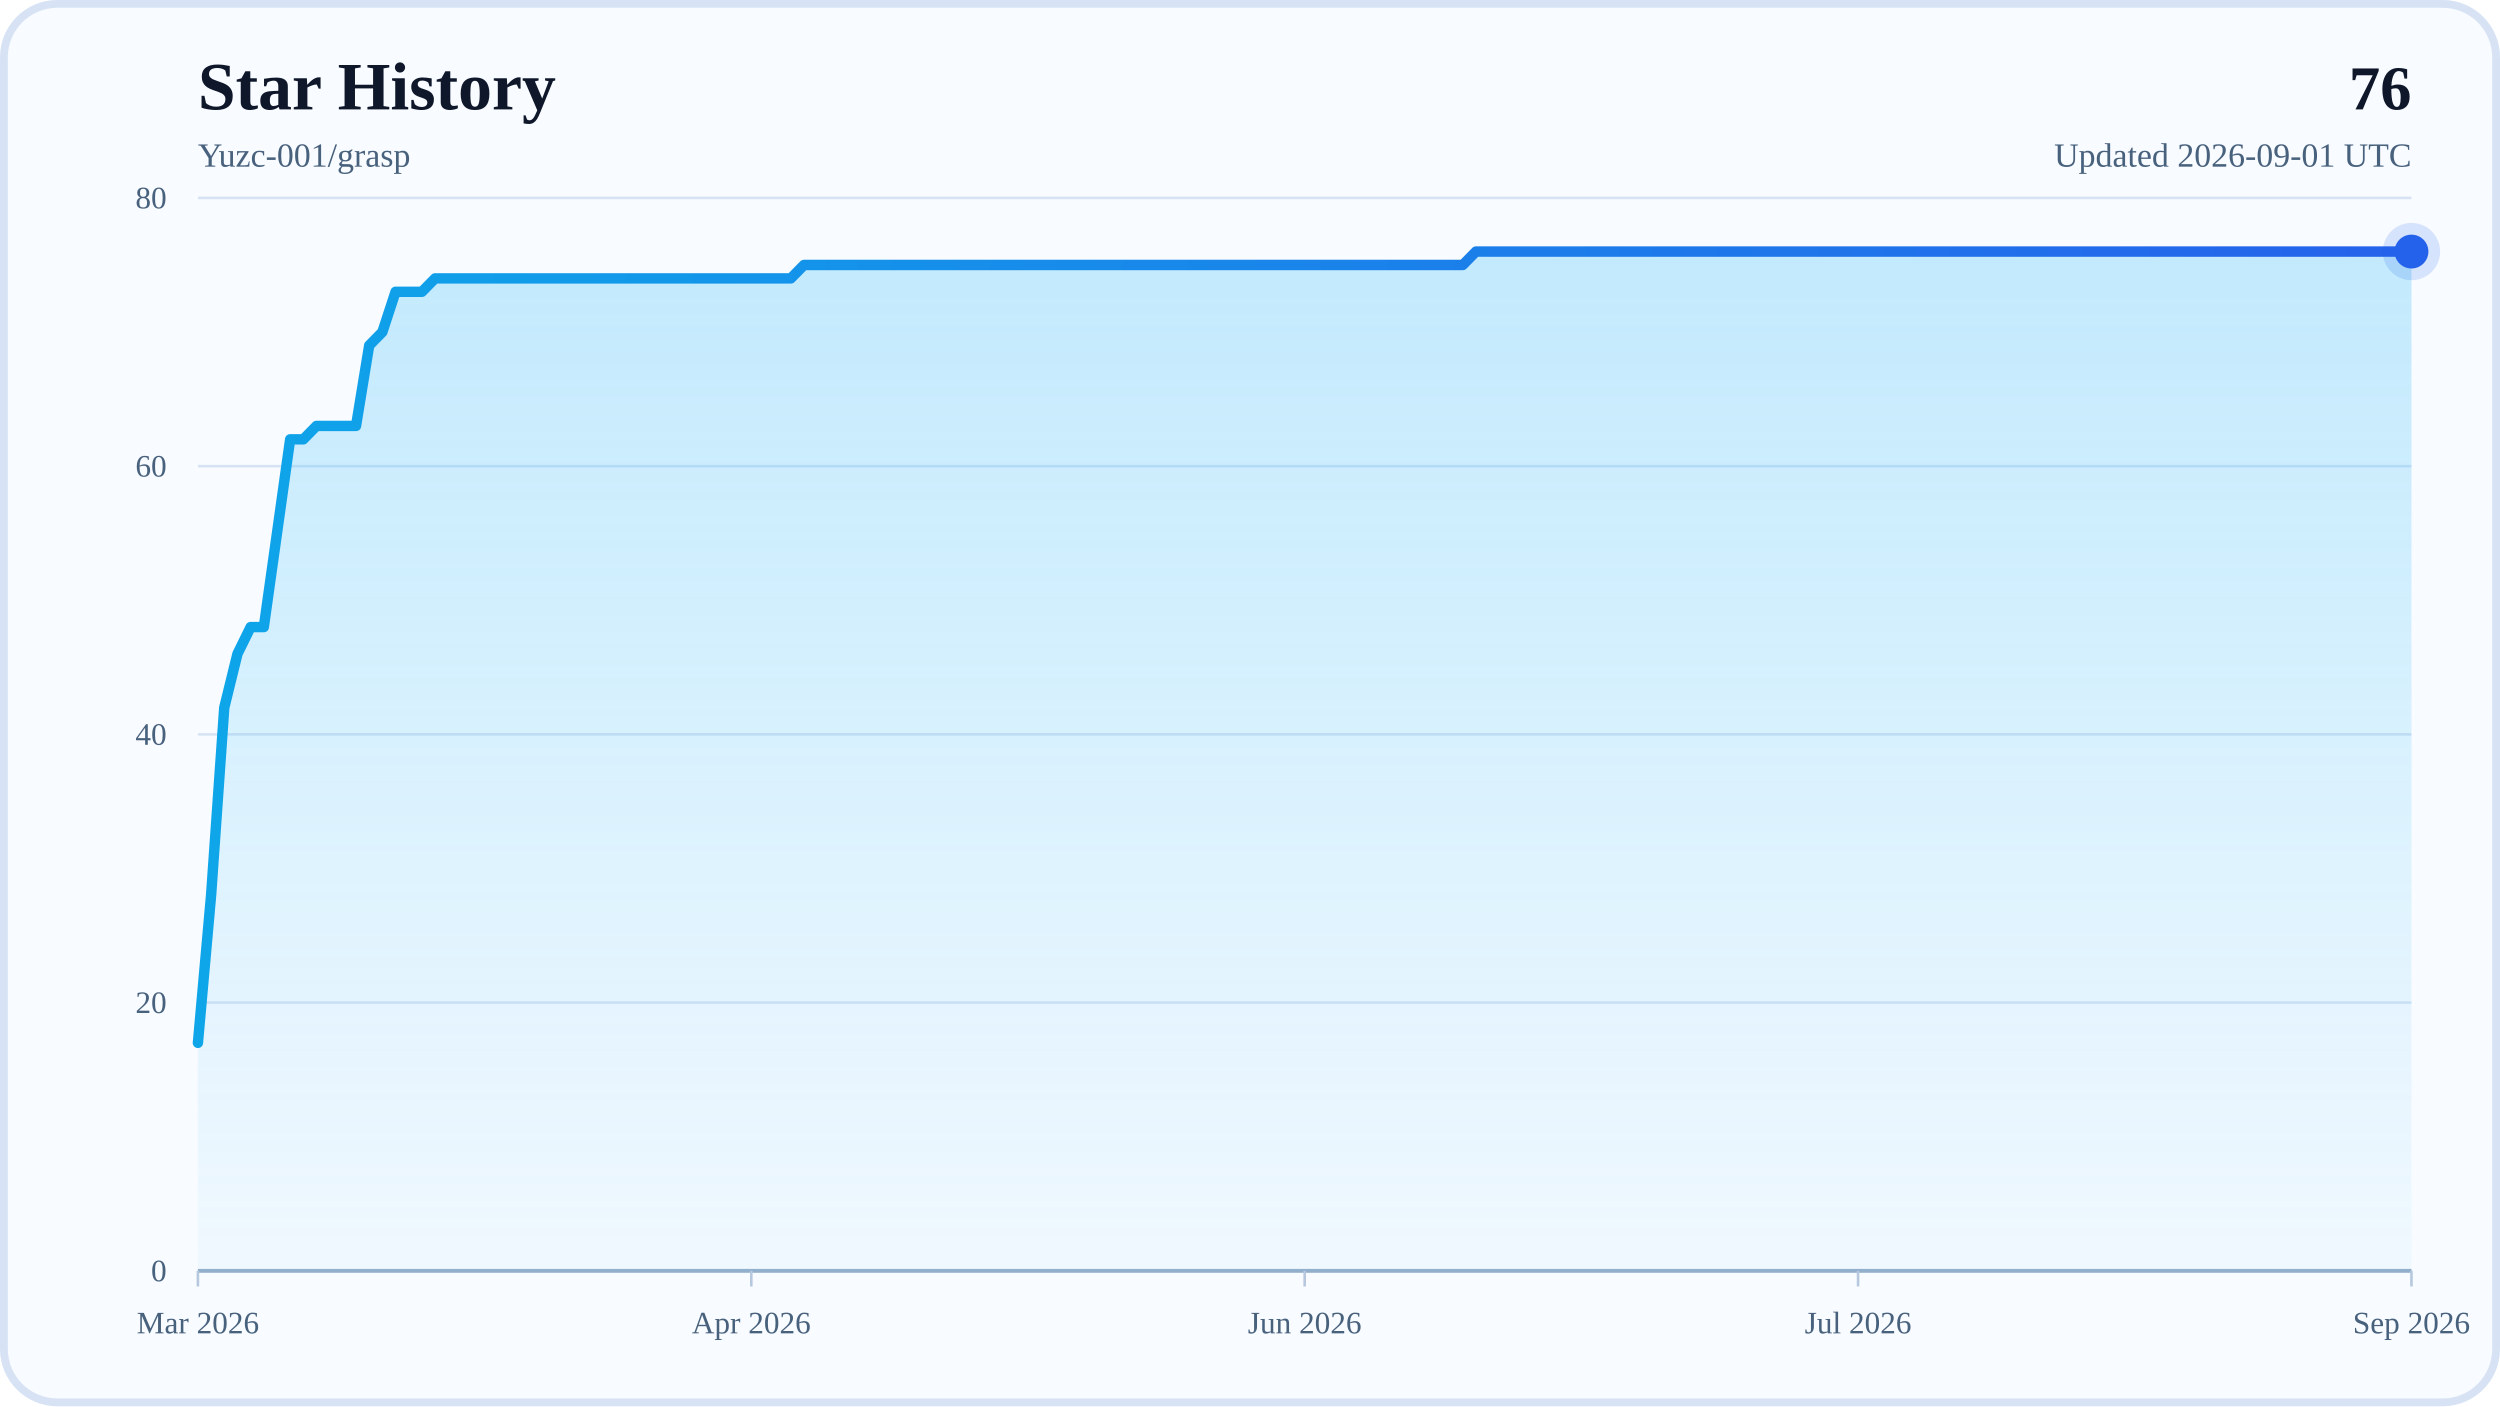
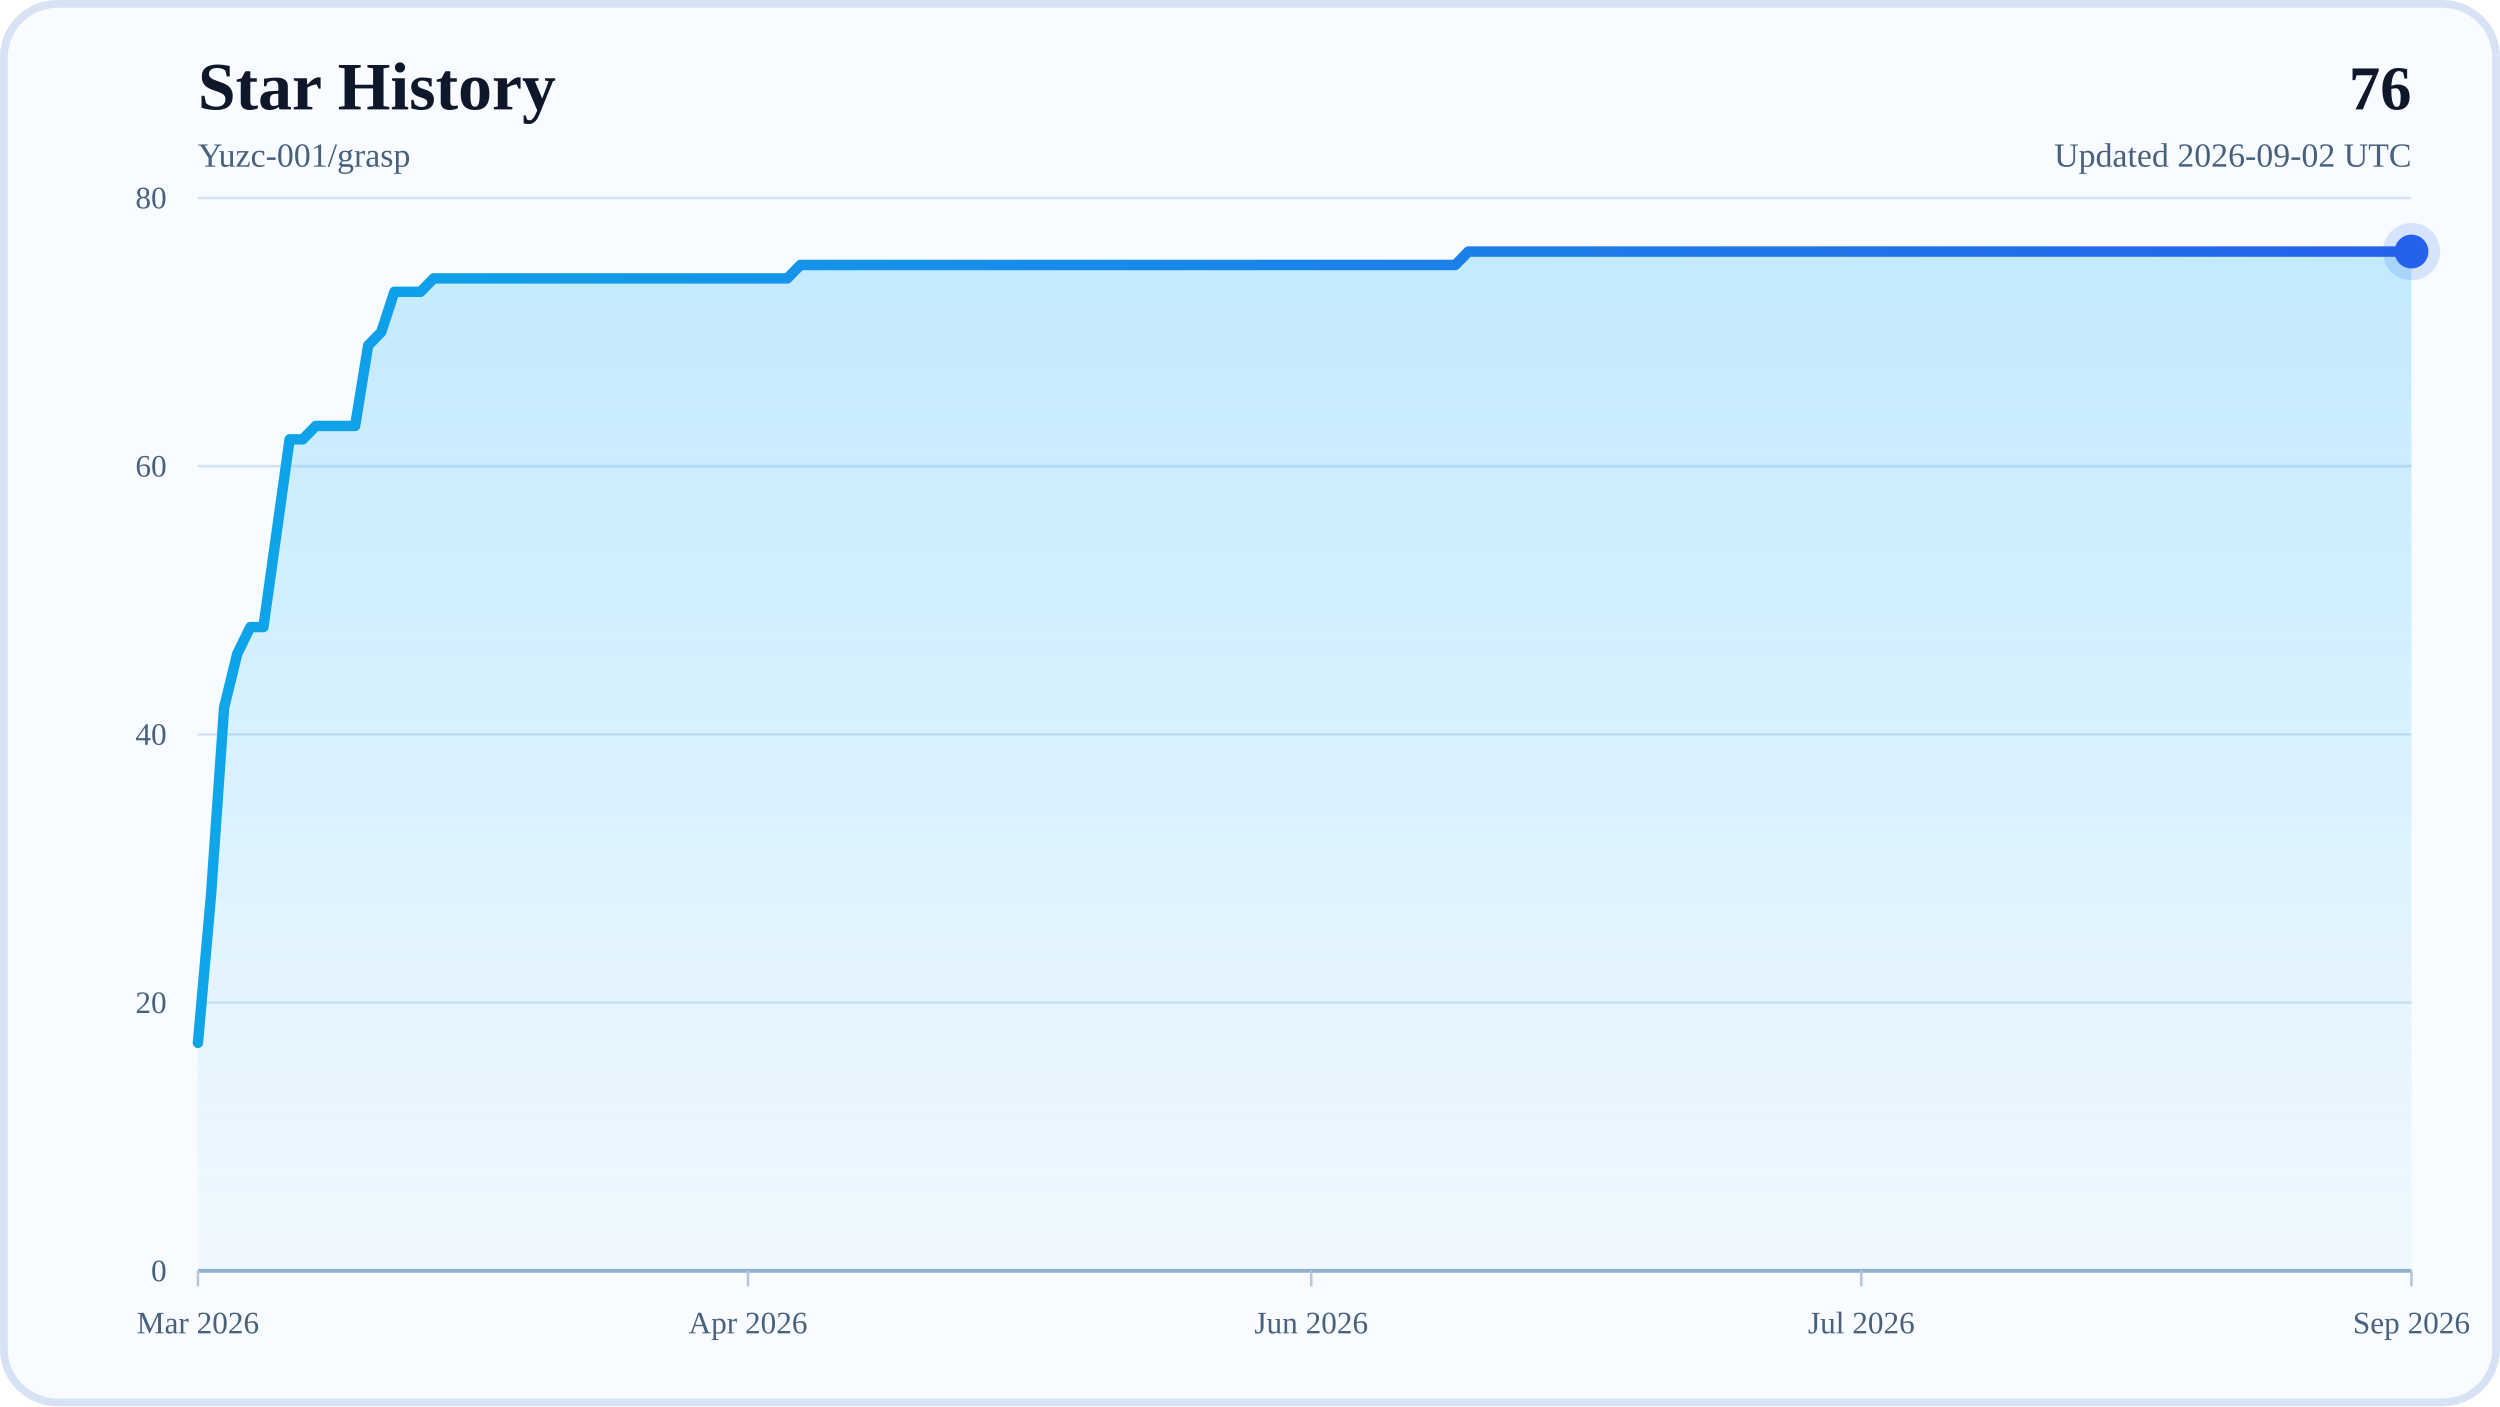
<svg xmlns="http://www.w3.org/2000/svg" width="960" height="540" viewBox="0 0 960 540" role="img" aria-labelledby="title desc">
  <defs>
    <linearGradient id="areaFill" x1="0" y1="0" x2="0" y2="1">
      <stop offset="0%" stop-color="#38BDF8" stop-opacity="0.28" />
      <stop offset="100%" stop-color="#38BDF8" stop-opacity="0.04" />
    </linearGradient>
    <linearGradient id="lineStroke" x1="0" y1="0" x2="1" y2="0">
      <stop offset="0%" stop-color="#0EA5E9" />
      <stop offset="100%" stop-color="#2563EB" />
    </linearGradient>
  </defs>
  <rect x="0" y="0" width="960" height="540" rx="22" fill="#F8FBFF" />
  <rect x="1.5" y="1.5" width="957" height="537" rx="20.5" fill="none" stroke="#D7E3F4" stroke-width="3" />
  <text x="76" y="42" font-size="26" font-weight="700" fill="#0F172A">Star History</text>
  <text x="76" y="64" font-size="13" fill="#48617D">Yuzc-001/grasp</text>
  <text x="926" y="42" text-anchor="end" font-size="24" font-weight="700" fill="#0F172A">76</text>
-   <text x="926" y="64" text-anchor="end" font-size="13" fill="#48617D">Updated 2026-09-01 UTC</text>
+   <text x="926" y="64" text-anchor="end" font-size="13" fill="#48617D">Updated 2026-09-02 UTC</text>
  <line x1="76" y1="488" x2="926" y2="488" stroke="#D7E3F4" stroke-width="1" />
  <text x="64" y="492" text-anchor="end" font-size="12" fill="#48617D">0</text>
  <line x1="76" y1="385" x2="926" y2="385" stroke="#D7E3F4" stroke-width="1" />
  <text x="64" y="389" text-anchor="end" font-size="12" fill="#48617D">20</text>
  <line x1="76" y1="282" x2="926" y2="282" stroke="#D7E3F4" stroke-width="1" />
  <text x="64" y="286" text-anchor="end" font-size="12" fill="#48617D">40</text>
  <line x1="76" y1="179" x2="926" y2="179" stroke="#D7E3F4" stroke-width="1" />
  <text x="64" y="183" text-anchor="end" font-size="12" fill="#48617D">60</text>
  <line x1="76" y1="76" x2="926" y2="76" stroke="#D7E3F4" stroke-width="1" />
  <text x="64" y="80" text-anchor="end" font-size="12" fill="#48617D">80</text>
  <line x1="76" y1="488" x2="926" y2="488" stroke="#94AFCB" stroke-width="1.5" />
  <line x1="76" y1="488" x2="76" y2="494" stroke="#B6C8DE" stroke-width="1" />
  <text x="76" y="512" text-anchor="middle" font-size="12" fill="#48617D">Mar 2026</text>
-   <line x1="288.5" y1="488" x2="288.5" y2="494" stroke="#B6C8DE" stroke-width="1" />
-   <text x="288.5" y="512" text-anchor="middle" font-size="12" fill="#48617D">Apr 2026</text>
-   <line x1="501" y1="488" x2="501" y2="494" stroke="#B6C8DE" stroke-width="1" />
-   <text x="501" y="512" text-anchor="middle" font-size="12" fill="#48617D">Jun 2026</text>
-   <line x1="713.5" y1="488" x2="713.5" y2="494" stroke="#B6C8DE" stroke-width="1" />
-   <text x="713.5" y="512" text-anchor="middle" font-size="12" fill="#48617D">Jul 2026</text>
+   <line x1="287.24" y1="488" x2="287.24" y2="494" stroke="#B6C8DE" stroke-width="1" />
+   <text x="287.24" y="512" text-anchor="middle" font-size="12" fill="#48617D">Apr 2026</text>
+   <line x1="503.51" y1="488" x2="503.51" y2="494" stroke="#B6C8DE" stroke-width="1" />
+   <text x="503.51" y="512" text-anchor="middle" font-size="12" fill="#48617D">Jun 2026</text>
+   <line x1="714.76" y1="488" x2="714.76" y2="494" stroke="#B6C8DE" stroke-width="1" />
+   <text x="714.76" y="512" text-anchor="middle" font-size="12" fill="#48617D">Jul 2026</text>
  <line x1="926" y1="488" x2="926" y2="494" stroke="#B6C8DE" stroke-width="1" />
  <text x="926" y="512" text-anchor="middle" font-size="12" fill="#48617D">Sep 2026</text>
-   <polygon points="76,488 76,400.45 81.06,343.8 86.12,271.7 91.18,251.1 96.24,240.8 101.3,240.8 106.36,204.75 111.42,168.7 116.48,168.7 121.54,163.55 126.6,163.55 131.65,163.55 136.71,163.55 141.77,132.65 146.83,127.5 151.89,112.05 156.95,112.05 162.01,112.05 167.07,106.9 172.13,106.9 177.19,106.9 182.25,106.9 187.31,106.9 192.37,106.9 197.43,106.9 202.49,106.9 207.55,106.9 212.61,106.9 217.67,106.9 222.73,106.9 227.79,106.9 232.85,106.9 237.9,106.9 242.96,106.9 248.02,106.9 253.08,106.9 258.14,106.9 263.2,106.9 268.26,106.9 273.32,106.9 278.38,106.9 283.44,106.9 288.5,106.9 293.56,106.9 298.62,106.9 303.68,106.9 308.74,101.75 313.8,101.75 318.86,101.75 323.92,101.75 328.98,101.75 334.04,101.75 339.1,101.75 344.15,101.75 349.21,101.75 354.27,101.75 359.33,101.75 364.39,101.75 369.45,101.75 374.51,101.75 379.57,101.75 384.63,101.75 389.69,101.75 394.75,101.75 399.81,101.75 404.87,101.75 409.93,101.75 414.99,101.75 420.05,101.75 425.11,101.75 430.17,101.75 435.23,101.75 440.29,101.75 445.35,101.75 450.4,101.75 455.46,101.75 460.52,101.75 465.58,101.75 470.64,101.75 475.7,101.75 480.76,101.75 485.82,101.75 490.88,101.75 495.94,101.75 501,101.75 506.06,101.75 511.12,101.75 516.18,101.75 521.24,101.75 526.3,101.75 531.36,101.75 536.42,101.75 541.48,101.75 546.54,101.75 551.6,101.75 556.65,101.75 561.71,101.75 566.77,96.6 571.83,96.6 576.89,96.6 581.95,96.6 587.01,96.6 592.07,96.6 597.13,96.6 602.19,96.6 607.25,96.6 612.31,96.6 617.37,96.6 622.43,96.6 627.49,96.6 632.55,96.6 637.61,96.6 642.67,96.6 647.73,96.6 652.79,96.6 657.85,96.6 662.9,96.6 667.96,96.6 673.02,96.6 678.08,96.6 683.14,96.6 688.2,96.6 693.26,96.6 698.32,96.6 703.38,96.6 708.44,96.6 713.5,96.6 718.56,96.6 723.62,96.6 728.68,96.6 733.74,96.6 738.8,96.6 743.86,96.6 748.92,96.6 753.98,96.6 759.04,96.6 764.1,96.6 769.15,96.6 774.21,96.6 779.27,96.6 784.33,96.6 789.39,96.6 794.45,96.6 799.51,96.6 804.57,96.6 809.63,96.6 814.69,96.6 819.75,96.6 824.81,96.6 829.87,96.6 834.93,96.6 839.99,96.6 845.05,96.6 850.11,96.6 855.17,96.6 860.23,96.6 865.29,96.6 870.35,96.6 875.4,96.6 880.46,96.6 885.52,96.6 890.58,96.6 895.64,96.6 900.7,96.6 905.76,96.6 910.82,96.6 915.88,96.6 920.94,96.6 926,96.6 926,488" fill="url(#areaFill)" />
-   <polyline points="76,400.45 81.06,343.8 86.12,271.7 91.18,251.1 96.24,240.8 101.3,240.8 106.36,204.75 111.42,168.7 116.48,168.7 121.54,163.55 126.6,163.55 131.65,163.55 136.71,163.55 141.77,132.65 146.83,127.5 151.89,112.05 156.95,112.05 162.01,112.05 167.07,106.9 172.13,106.9 177.19,106.9 182.25,106.9 187.31,106.9 192.37,106.9 197.43,106.9 202.49,106.9 207.55,106.9 212.61,106.9 217.67,106.9 222.73,106.9 227.79,106.9 232.85,106.9 237.9,106.9 242.96,106.9 248.02,106.9 253.08,106.9 258.14,106.9 263.2,106.9 268.26,106.9 273.32,106.9 278.38,106.9 283.44,106.9 288.5,106.9 293.56,106.9 298.62,106.9 303.68,106.9 308.74,101.75 313.8,101.75 318.86,101.75 323.92,101.75 328.98,101.75 334.04,101.75 339.1,101.75 344.15,101.75 349.21,101.75 354.27,101.75 359.33,101.75 364.39,101.75 369.45,101.75 374.51,101.75 379.57,101.75 384.63,101.75 389.69,101.75 394.75,101.75 399.81,101.75 404.87,101.75 409.93,101.75 414.99,101.75 420.05,101.75 425.11,101.75 430.17,101.75 435.23,101.75 440.29,101.75 445.35,101.75 450.4,101.75 455.46,101.75 460.52,101.75 465.58,101.75 470.64,101.75 475.7,101.75 480.76,101.75 485.82,101.75 490.88,101.75 495.94,101.75 501,101.75 506.06,101.75 511.12,101.75 516.18,101.75 521.24,101.75 526.3,101.75 531.36,101.75 536.42,101.75 541.48,101.75 546.54,101.75 551.6,101.75 556.65,101.75 561.71,101.75 566.77,96.6 571.83,96.6 576.89,96.6 581.95,96.6 587.01,96.6 592.07,96.6 597.13,96.6 602.19,96.6 607.25,96.6 612.31,96.6 617.37,96.6 622.43,96.6 627.49,96.6 632.55,96.6 637.61,96.6 642.67,96.6 647.73,96.6 652.79,96.6 657.85,96.6 662.9,96.6 667.96,96.6 673.02,96.6 678.08,96.6 683.14,96.6 688.2,96.6 693.26,96.6 698.32,96.6 703.38,96.6 708.44,96.6 713.5,96.6 718.56,96.6 723.62,96.6 728.68,96.6 733.74,96.6 738.8,96.6 743.86,96.6 748.92,96.6 753.98,96.6 759.04,96.6 764.1,96.6 769.15,96.6 774.21,96.6 779.27,96.6 784.33,96.6 789.39,96.6 794.45,96.6 799.51,96.6 804.57,96.6 809.63,96.6 814.69,96.6 819.75,96.6 824.81,96.6 829.87,96.6 834.93,96.6 839.99,96.6 845.05,96.6 850.11,96.6 855.17,96.6 860.23,96.6 865.29,96.6 870.35,96.6 875.4,96.6 880.46,96.6 885.52,96.6 890.58,96.6 895.64,96.6 900.7,96.6 905.76,96.6 910.82,96.6 915.88,96.6 920.94,96.6 926,96.6" fill="none" stroke="url(#lineStroke)" stroke-width="4" stroke-linecap="round" stroke-linejoin="round" />
+   <polygon points="76,488 76,400.45 81.03,343.8 86.06,271.7 91.09,251.1 96.12,240.8 101.15,240.8 106.18,204.75 111.21,168.7 116.24,168.7 121.27,163.55 126.3,163.55 131.33,163.55 136.36,163.55 141.38,132.65 146.41,127.5 151.44,112.05 156.47,112.05 161.5,112.05 166.53,106.9 171.56,106.9 176.59,106.9 181.62,106.9 186.65,106.9 191.68,106.9 196.71,106.9 201.74,106.9 206.77,106.9 211.8,106.9 216.83,106.9 221.86,106.9 226.89,106.9 231.92,106.9 236.95,106.9 241.98,106.9 247.01,106.9 252.04,106.9 257.07,106.9 262.09,106.9 267.12,106.9 272.15,106.9 277.18,106.9 282.21,106.9 287.24,106.9 292.27,106.9 297.3,106.9 302.33,106.9 307.36,101.75 312.39,101.75 317.42,101.75 322.45,101.75 327.48,101.75 332.51,101.75 337.54,101.75 342.57,101.75 347.6,101.75 352.63,101.75 357.66,101.75 362.69,101.75 367.72,101.75 372.75,101.75 377.78,101.75 382.8,101.75 387.83,101.75 392.86,101.75 397.89,101.75 402.92,101.75 407.95,101.75 412.98,101.75 418.01,101.75 423.04,101.75 428.07,101.75 433.1,101.75 438.13,101.75 443.16,101.75 448.19,101.75 453.22,101.75 458.25,101.75 463.28,101.75 468.31,101.75 473.34,101.75 478.37,101.75 483.4,101.75 488.43,101.75 493.46,101.75 498.49,101.75 503.51,101.75 508.54,101.75 513.57,101.75 518.6,101.75 523.63,101.75 528.66,101.75 533.69,101.75 538.72,101.75 543.75,101.75 548.78,101.75 553.81,101.75 558.84,101.75 563.87,96.6 568.9,96.6 573.93,96.6 578.96,96.6 583.99,96.6 589.02,96.6 594.05,96.6 599.08,96.6 604.11,96.6 609.14,96.6 614.17,96.6 619.2,96.6 624.22,96.6 629.25,96.6 634.28,96.6 639.31,96.6 644.34,96.6 649.37,96.6 654.4,96.6 659.43,96.6 664.46,96.6 669.49,96.6 674.52,96.6 679.55,96.6 684.58,96.6 689.61,96.6 694.64,96.6 699.67,96.6 704.7,96.6 709.73,96.6 714.76,96.6 719.79,96.6 724.82,96.6 729.85,96.6 734.88,96.6 739.91,96.6 744.93,96.6 749.96,96.6 754.99,96.6 760.02,96.6 765.05,96.6 770.08,96.6 775.11,96.6 780.14,96.6 785.17,96.6 790.2,96.6 795.23,96.6 800.26,96.6 805.29,96.6 810.32,96.6 815.35,96.6 820.38,96.6 825.41,96.6 830.44,96.6 835.47,96.6 840.5,96.6 845.53,96.6 850.56,96.6 855.59,96.6 860.62,96.6 865.64,96.6 870.67,96.6 875.7,96.6 880.73,96.6 885.76,96.6 890.79,96.6 895.82,96.6 900.85,96.6 905.88,96.6 910.91,96.6 915.94,96.6 920.97,96.6 926,96.6 926,488" fill="url(#areaFill)" />
+   <polyline points="76,400.45 81.03,343.8 86.06,271.7 91.09,251.1 96.12,240.8 101.15,240.8 106.18,204.75 111.21,168.7 116.24,168.7 121.27,163.55 126.3,163.55 131.33,163.55 136.36,163.55 141.38,132.65 146.41,127.5 151.44,112.05 156.47,112.05 161.5,112.05 166.53,106.9 171.56,106.9 176.59,106.9 181.62,106.9 186.65,106.9 191.68,106.9 196.71,106.9 201.74,106.9 206.77,106.9 211.8,106.9 216.83,106.9 221.86,106.9 226.89,106.9 231.92,106.9 236.95,106.9 241.98,106.9 247.01,106.9 252.04,106.9 257.07,106.9 262.09,106.9 267.12,106.9 272.15,106.9 277.18,106.9 282.21,106.9 287.24,106.9 292.27,106.9 297.3,106.9 302.33,106.9 307.36,101.75 312.39,101.75 317.42,101.75 322.45,101.75 327.48,101.75 332.51,101.75 337.54,101.75 342.57,101.75 347.6,101.75 352.63,101.75 357.66,101.75 362.69,101.75 367.72,101.75 372.75,101.75 377.78,101.75 382.8,101.75 387.83,101.75 392.86,101.75 397.89,101.75 402.92,101.75 407.95,101.75 412.98,101.75 418.01,101.75 423.04,101.75 428.07,101.75 433.1,101.75 438.13,101.75 443.16,101.75 448.19,101.75 453.22,101.75 458.25,101.75 463.28,101.75 468.31,101.75 473.34,101.75 478.37,101.75 483.4,101.75 488.43,101.75 493.46,101.75 498.49,101.75 503.51,101.75 508.54,101.75 513.57,101.75 518.6,101.75 523.63,101.75 528.66,101.75 533.69,101.75 538.72,101.75 543.75,101.75 548.78,101.75 553.81,101.75 558.84,101.75 563.87,96.6 568.9,96.6 573.93,96.6 578.96,96.6 583.99,96.6 589.02,96.6 594.05,96.6 599.08,96.6 604.11,96.6 609.14,96.6 614.17,96.6 619.2,96.6 624.22,96.6 629.25,96.6 634.28,96.6 639.31,96.6 644.34,96.6 649.37,96.6 654.4,96.6 659.43,96.6 664.46,96.6 669.49,96.6 674.52,96.6 679.55,96.6 684.58,96.6 689.61,96.6 694.64,96.6 699.67,96.6 704.7,96.6 709.73,96.6 714.76,96.6 719.79,96.6 724.82,96.6 729.85,96.6 734.88,96.6 739.91,96.6 744.93,96.6 749.96,96.6 754.99,96.6 760.02,96.6 765.05,96.6 770.08,96.6 775.11,96.6 780.14,96.6 785.17,96.6 790.2,96.6 795.23,96.6 800.26,96.6 805.29,96.6 810.32,96.6 815.35,96.6 820.38,96.6 825.41,96.6 830.44,96.6 835.47,96.6 840.5,96.6 845.53,96.6 850.56,96.6 855.59,96.6 860.62,96.6 865.64,96.6 870.67,96.6 875.7,96.6 880.73,96.6 885.76,96.6 890.79,96.6 895.82,96.6 900.85,96.6 905.88,96.6 910.91,96.6 915.94,96.6 920.97,96.6 926,96.6" fill="none" stroke="url(#lineStroke)" stroke-width="4" stroke-linecap="round" stroke-linejoin="round" />
  <circle cx="926" cy="96.6" r="6.5" fill="#2563EB" />
  <circle cx="926" cy="96.6" r="11" fill="#2563EB" fill-opacity="0.16" />
</svg>
